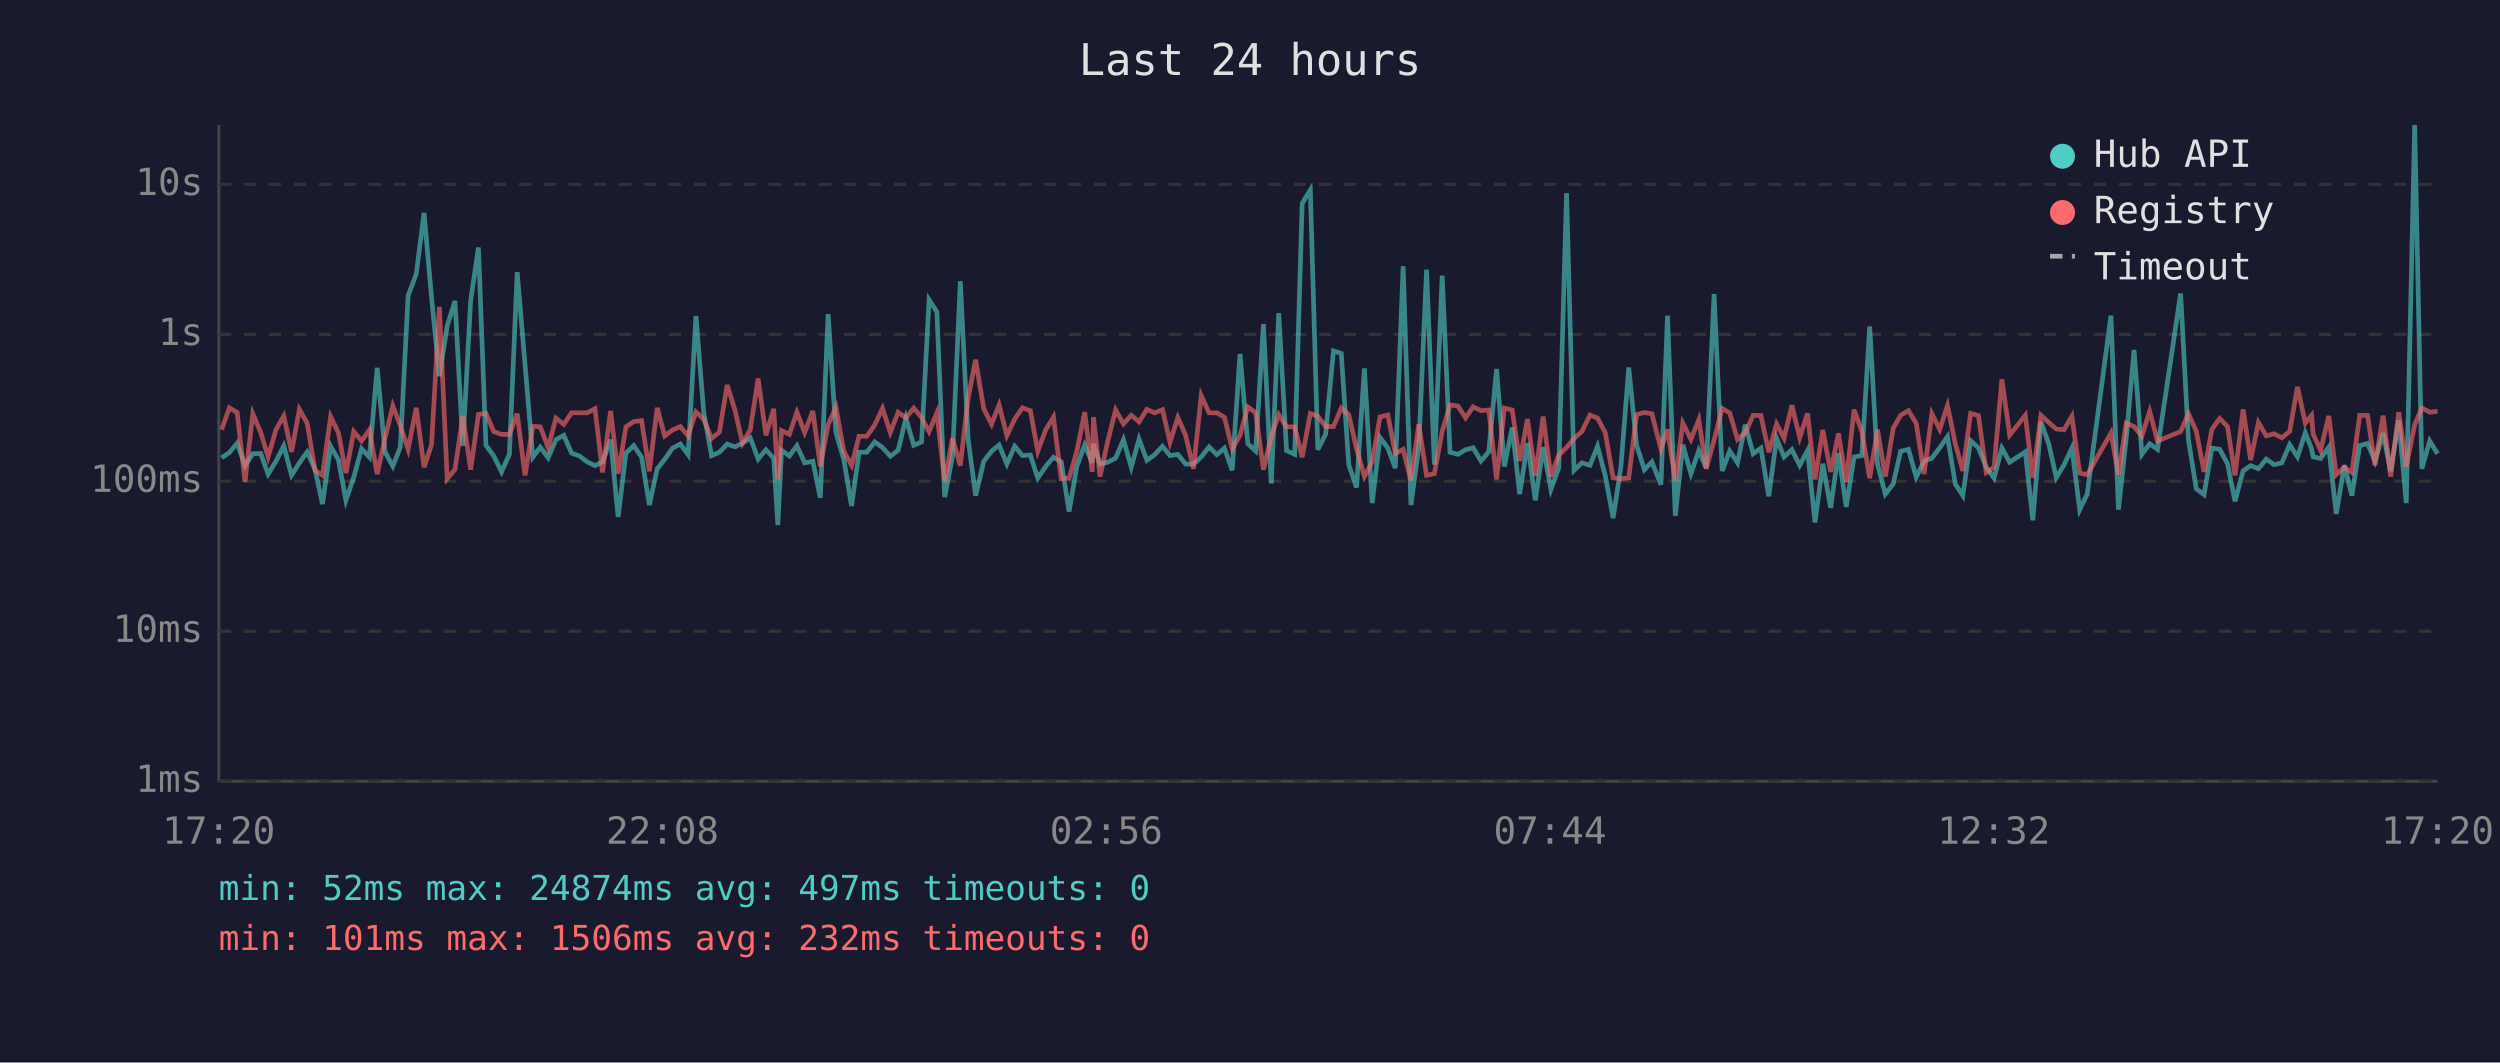
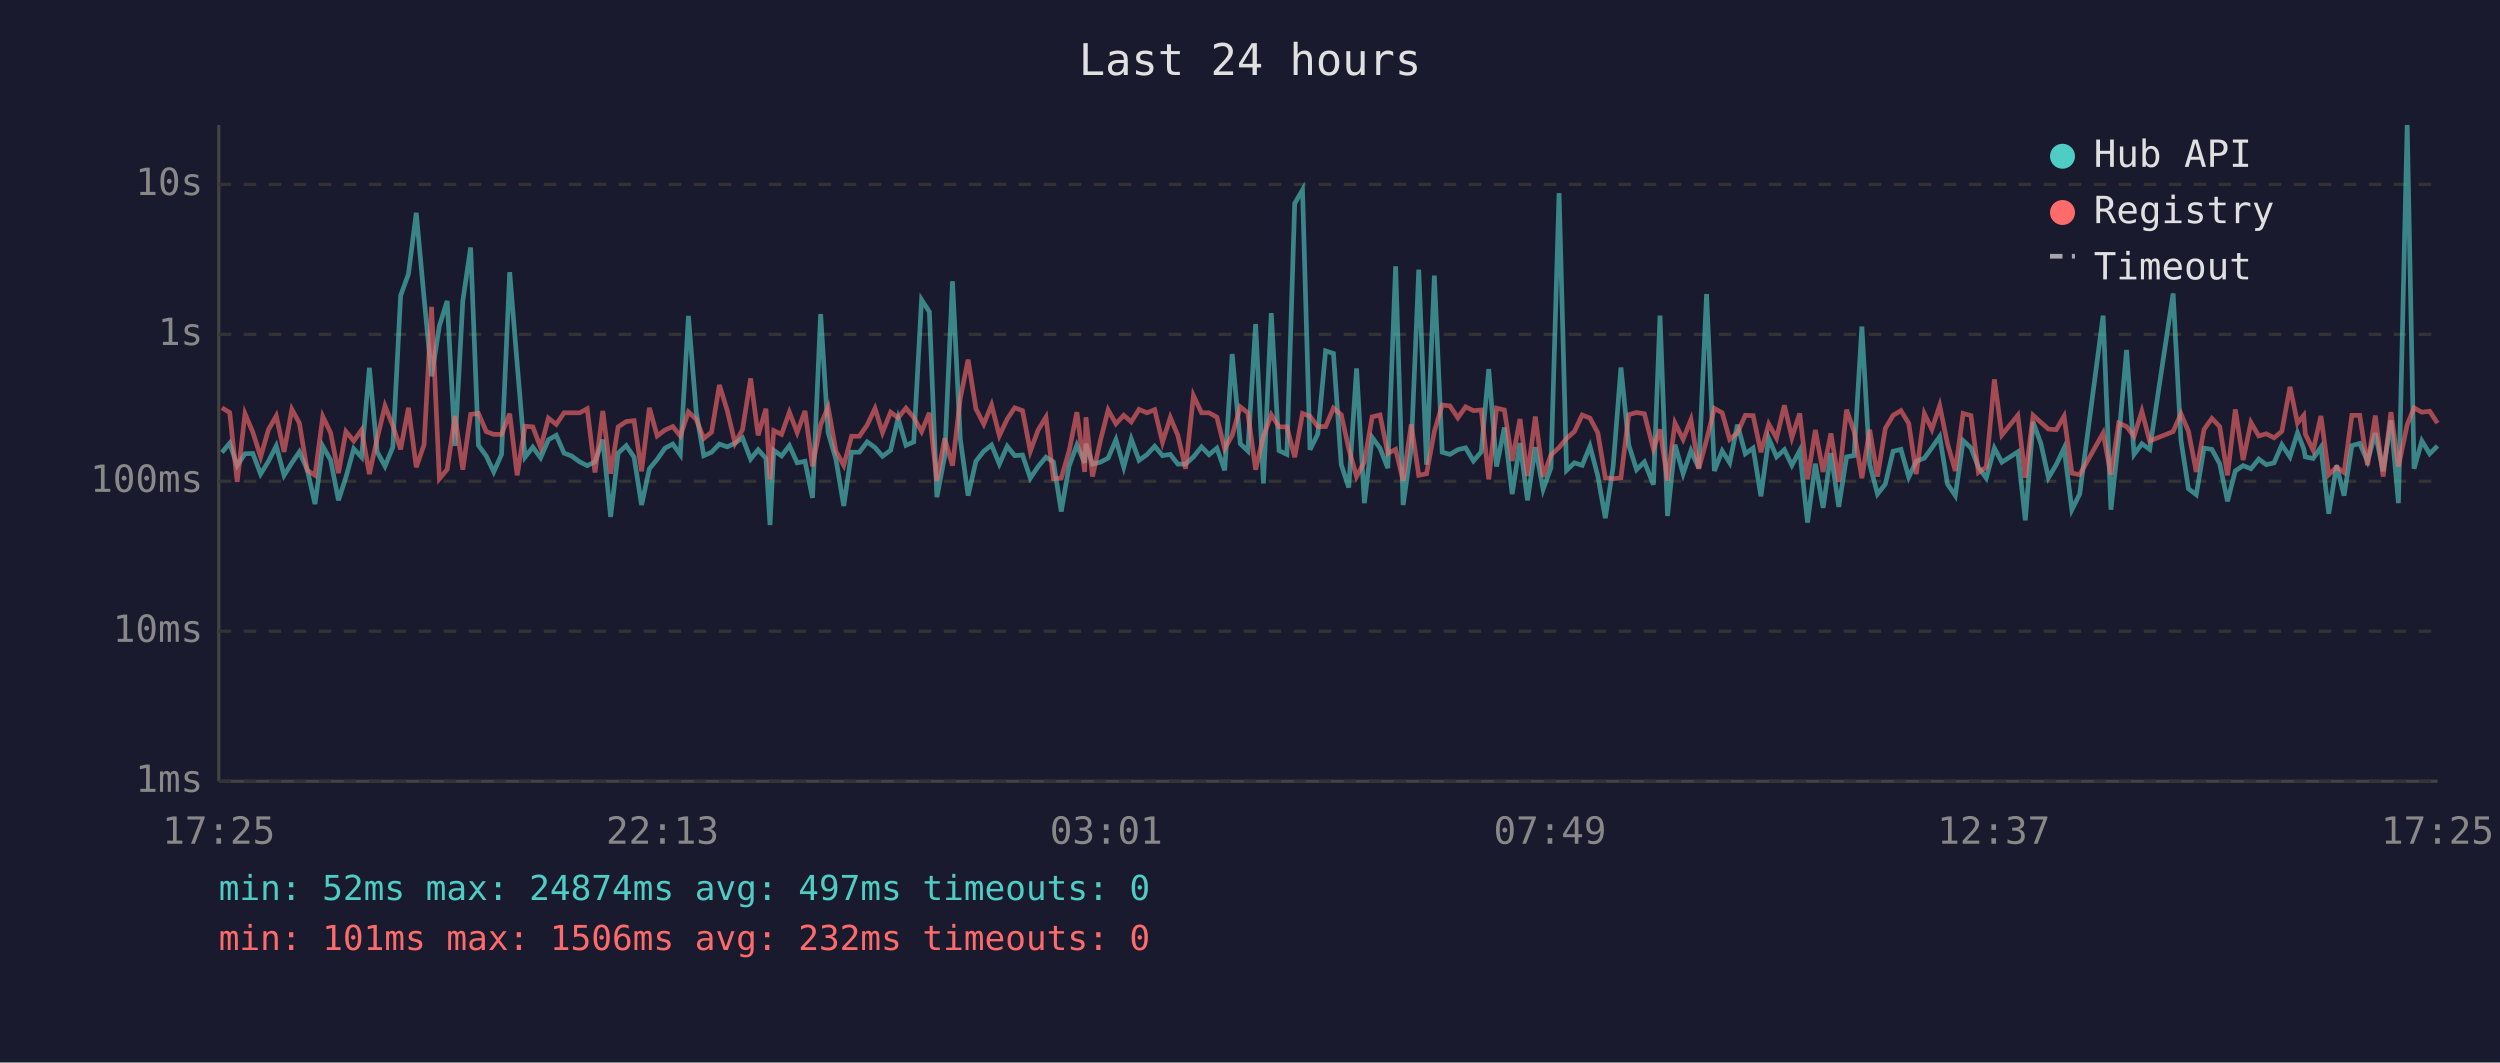
<svg xmlns="http://www.w3.org/2000/svg" viewBox="0 0 800 340" font-family="monospace" font-size="12">
  <rect width="800" height="340" fill="#1a1a2e" />
  <text x="400" y="24" fill="#e0e0e0" font-size="14" text-anchor="middle">Last 24 hours</text>
  <line x1="70" y1="40" x2="70" y2="250" stroke="#444" stroke-width="1" />
  <line x1="70" y1="250" x2="780" y2="250" stroke="#444" stroke-width="1" />
  <line x1="70" y1="250" x2="780" y2="250" stroke="#333" stroke-width="1" stroke-dasharray="4" />
  <text x="65" y="250" fill="#888" text-anchor="end" dominant-baseline="middle">1ms</text>
  <line x1="70" y1="202" x2="780" y2="202" stroke="#333" stroke-width="1" stroke-dasharray="4" />
  <text x="65" y="202" fill="#888" text-anchor="end" dominant-baseline="middle">10ms</text>
  <line x1="70" y1="154" x2="780" y2="154" stroke="#333" stroke-width="1" stroke-dasharray="4" />
  <text x="65" y="154" fill="#888" text-anchor="end" dominant-baseline="middle">100ms</text>
  <line x1="70" y1="107" x2="780" y2="107" stroke="#333" stroke-width="1" stroke-dasharray="4" />
  <text x="65" y="107" fill="#888" text-anchor="end" dominant-baseline="middle">1s</text>
  <line x1="70" y1="59" x2="780" y2="59" stroke="#333" stroke-width="1" stroke-dasharray="4" />
  <text x="65" y="59" fill="#888" text-anchor="end" dominant-baseline="middle">10s</text>
-   <text x="70" y="270" fill="#888" text-anchor="middle">17:20</text>
-   <text x="212" y="270" fill="#888" text-anchor="middle">22:08</text>
-   <text x="354" y="270" fill="#888" text-anchor="middle">02:56</text>
-   <text x="496" y="270" fill="#888" text-anchor="middle">07:44</text>
-   <text x="638" y="270" fill="#888" text-anchor="middle">12:32</text>
-   <text x="780" y="270" fill="#888" text-anchor="middle">17:20</text>
-   <polyline points="70.9,146.5 73.4,144.8 75.9,141.8 78.4,149.0 80.9,145.2 83.4,145.1 85.8,151.7 88.3,147.6 90.8,142.7 93.3,152.1 95.8,148.1 98.3,144.6 100.8,150.2 103.2,161.3 105.8,142.8 108.3,147.2 110.7,160.1 113.2,152.7 115.7,143.6 118.2,146.3 120.7,117.7 123.2,144.6 125.7,149.2 128.1,143.1 130.6,94.6 133.2,87.7 135.7,68.1 138.1,95.3 140.6,120.4 143.1,104.3 145.6,96.3 148.1,142.7 150.6,96.3 153.1,79.2 155.5,142.5 158.0,145.9 160.5,151.0 163.0,145.4 165.5,87.1 168.0,116.5 170.5,146.3 172.9,143.1 175.4,146.5 177.9,140.7 180.4,139.3 182.9,145.0 185.4,145.9 187.9,147.8 190.4,149.0 192.8,147.8 195.4,140.7 197.8,165.4 200.3,145.0 202.8,142.6 205.3,146.3 207.8,161.6 210.3,150.0 212.7,147.0 215.2,143.4 217.7,142.1 220.2,145.5 222.7,101.1 225.2,132.0 227.7,145.8 230.2,144.7 232.7,142.1 235.2,143.0 237.6,141.8 240.1,140.1 242.6,146.9 245.1,143.9 247.6,146.7 248.9,168.0 250.1,144.1 252.6,145.9 255.0,142.6 257.5,148.1 260.1,147.6 262.5,159.3 265.0,100.5 267.5,138.4 270.0,147.0 272.5,161.9 274.9,144.7 277.4,144.7 279.9,141.4 282.4,143.2 284.9,146.0 287.4,144.1 289.9,133.8 292.4,142.5 294.9,141.4 297.3,95.9 299.8,99.8 302.3,159.1 304.8,146.0 307.3,90.0 309.8,140.6 312.2,158.6 314.8,147.6 317.3,144.4 319.7,142.4 322.2,148.5 324.7,142.8 327.2,145.8 329.7,145.6 332.1,153.0 334.6,149.3 337.1,146.3 339.6,147.8 342.1,163.7 344.6,149.2 347.1,142.4 349.5,148.1 349.9,142.0 352.0,148.5 354.5,147.9 357.0,146.6 359.5,140.7 362.0,149.5 364.5,140.5 367.0,147.3 369.5,145.5 372.0,142.8 374.4,145.8 376.9,145.4 379.4,148.5 381.9,148.5 384.4,146.2 386.9,143.0 389.4,145.5 391.8,143.4 394.3,150.5 396.8,113.3 399.3,142.0 401.8,144.3 404.3,103.7 406.8,154.7 409.2,100.2 411.7,144.2 414.3,145.4 416.7,65.1 419.3,60.8 421.7,143.9 424.2,138.9 426.7,112.3 429.2,113.1 431.6,148.7 434.1,156.0 436.6,117.9 439.1,161.0 441.6,140.0 444.1,143.4 446.5,149.8 449.0,85.2 451.5,161.6 454.0,143.3 456.5,86.3 459.0,148.7 461.5,88.2 464.0,144.7 466.5,145.4 469.0,143.9 471.4,143.3 473.9,147.5 476.4,144.6 478.9,118.1 481.4,149.3 483.9,136.8 486.3,158.1 488.8,141.8 491.3,160.1 493.8,143.1 496.3,156.6 498.8,149.7 501.3,61.8 503.7,150.5 506.2,148.1 508.8,148.9 511.2,142.8 513.7,152.3 516.2,165.8 518.7,149.3 521.2,117.6 523.7,142.4 526.2,150.3 528.6,147.8 531.5,155.1 533.6,101.0 536.1,165.1 538.5,142.3 541.1,151.6 543.6,144.2 546.0,149.8 548.5,94.1 551.1,150.7 553.5,144.3 556.0,148.1 558.5,135.9 561.0,145.2 563.5,143.4 566.0,158.8 568.5,140.3 570.9,146.2 573.4,143.9 575.9,148.9 578.4,144.2 580.8,167.2 583.3,148.4 585.8,162.5 588.3,145.0 590.8,162.2 593.3,146.2 595.8,145.8 598.3,104.5 600.8,148.5 603.3,158.1 605.8,154.9 608.2,144.4 610.7,143.8 613.2,152.7 615.7,147.6 618.2,146.6 620.7,143.3 623.2,139.7 625.7,154.9 628.1,158.6 630.6,141.0 633.1,143.3 635.6,149.5 638.1,153.0 640.6,143.4 643.1,147.9 648.1,144.6 650.5,166.5 653.1,135.0 655.6,142.0 658.0,152.9 660.5,148.7 663.0,143.4 665.5,163.1 667.9,158.1 675.5,101.0 677.9,163.1 680.4,140.2 682.9,112.0 685.4,145.4 687.9,142.0 690.4,143.8 697.8,93.9 700.3,140.8 702.8,156.4 705.3,158.3 707.8,143.4 710.3,143.8 712.8,148.4 715.2,160.4 717.8,150.7 720.2,149.0 722.7,150.0 725.2,146.9 727.7,148.7 730.2,148.1 732.7,142.3 735.2,146.2 737.7,138.5 739.7,143.6 740.2,146.2 742.6,146.7 745.2,143.1 747.6,164.4 750.2,148.9 752.6,158.6 755.1,142.6 757.6,141.9 760.0,147.6 762.6,138.6 765.0,150.8 767.6,134.5 770.0,161.0 772.7,40.0 775.0,150.0 777.5,141.1 780.0,145.2" fill="none" stroke="#4ecdc4" stroke-width="1.5" opacity="0.6" />
-   <polyline points="70.9,137.5 73.4,130.5 75.9,132.0 78.4,154.2 80.9,132.4 83.4,138.3 85.8,146.2 88.3,137.5 90.8,133.1 93.3,144.6 95.8,131.0 98.3,135.4 100.8,150.5 103.2,152.1 105.8,133.3 108.3,138.5 110.7,151.4 113.2,138.1 115.7,141.1 118.2,137.6 120.7,151.7 123.2,140.3 125.7,129.9 128.1,136.2 130.6,143.8 133.2,130.5 135.7,149.5 138.1,142.3 140.6,98.2 143.1,153.2 145.6,150.2 148.1,133.1 150.6,150.3 153.1,132.6 155.5,132.3 158.0,138.1 160.5,139.0 163.0,139.0 165.5,132.4 168.0,152.1 170.5,136.4 172.9,136.6 175.4,143.2 177.9,133.8 180.4,135.8 182.9,132.1 185.4,132.1 187.9,132.1 190.4,130.8 192.8,151.2 195.4,131.5 197.8,151.6 200.3,136.6 202.8,134.9 205.3,134.6 207.8,150.8 210.3,130.5 212.7,139.5 215.2,137.6 217.7,136.5 220.2,139.5 222.7,131.8 225.2,134.2 227.7,140.3 230.2,138.3 232.7,123.2 235.2,131.3 237.6,141.8 240.1,137.5 242.6,121.1 245.1,139.3 247.6,130.8 248.9,153.4 250.1,137.8 252.6,139.0 255.0,131.9 257.5,138.4 260.1,131.5 262.5,149.2 265.0,135.9 267.5,130.3 270.0,144.4 272.5,148.9 274.9,139.6 277.4,139.6 279.9,136.0 282.4,130.7 284.9,138.4 287.4,131.9 289.9,133.7 292.4,130.6 294.9,133.6 297.3,138.1 299.8,132.1 302.3,154.0 304.8,140.3 307.3,149.0 309.8,127.4 312.2,115.1 314.8,130.8 317.3,135.7 319.7,129.6 322.2,139.4 324.7,134.1 327.2,130.5 329.7,131.4 332.1,144.4 334.6,137.6 337.1,133.5 339.6,153.2 342.1,153.0 344.6,144.4 347.1,131.9 349.5,151.0 349.9,133.5 352.0,152.5 354.5,141.1 357.0,131.2 359.5,135.6 362.0,132.9 364.5,135.0 367.0,131.0 369.5,132.1 372.0,131.1 374.4,141.5 376.9,133.6 379.4,139.3 381.9,150.0 384.4,126.6 386.9,132.1 389.4,132.1 391.8,133.5 394.3,143.6 396.8,139.3 399.3,130.2 401.8,132.1 404.3,150.3 406.8,139.6 409.2,132.7 411.7,136.6 414.3,136.6 416.7,146.3 419.3,132.3 421.7,133.2 424.2,136.5 426.7,136.5 429.2,130.6 431.6,132.7 434.1,143.6 436.6,152.5 439.1,147.8 441.6,133.4 444.1,132.8 446.5,145.1 449.0,143.8 451.5,153.8 454.0,135.8 456.5,152.1 459.0,151.6 461.5,138.0 464.0,129.6 466.5,129.9 469.0,133.7 471.4,130.2 473.9,131.4 476.4,131.2 478.9,153.4 481.4,130.6 483.9,131.2 486.3,147.5 488.8,134.1 491.3,152.3 493.8,133.3 496.3,152.5 498.8,145.6 501.3,143.2 503.7,140.3 506.2,138.1 508.8,132.8 511.2,133.8 513.7,138.5 516.2,152.9 518.7,153.2 521.2,152.9 523.7,132.7 526.2,132.0 528.6,132.4 531.5,143.7 533.6,137.4 536.1,153.8 538.5,135.4 541.1,140.6 543.6,134.3 546.0,150.0 548.5,140.8 551.1,130.7 553.5,132.1 556.0,140.6 558.5,138.5 561.0,132.9 563.5,133.0 566.0,144.7 568.5,135.7 570.9,140.2 573.4,129.7 575.9,140.0 578.4,132.3 580.8,153.4 583.3,137.6 585.8,151.0 588.3,138.7 590.8,154.2 593.3,131.1 595.8,138.1 598.3,153.0 600.8,137.5 603.3,152.5 605.8,137.1 608.2,132.9 610.7,131.4 613.2,135.5 615.7,151.7 618.2,132.4 620.7,137.4 623.2,129.8 625.7,142.0 628.1,150.7 630.6,132.3 633.1,133.0 635.6,151.2 638.1,149.5 640.6,121.4 643.1,139.2 648.1,132.9 650.5,152.9 653.1,132.9 655.6,135.2 658.0,137.3 660.5,137.5 663.0,133.2 665.5,151.4 667.9,151.9 675.5,138.6 677.9,151.9 680.4,135.4 682.9,136.5 685.4,139.6 687.9,131.6 690.4,141.1 697.8,138.1 700.3,132.4 702.8,138.0 705.3,151.0 707.8,137.4 710.3,133.9 712.8,136.5 715.2,152.1 717.8,131.0 720.2,147.2 722.7,135.2 725.2,139.5 727.7,138.8 730.2,140.1 732.7,138.0 735.2,123.8 737.7,135.4 739.7,132.9 740.2,138.9 742.6,144.1 745.2,133.1 747.6,151.9 750.2,149.5 752.6,151.2 755.1,132.9 757.6,132.9 760.0,148.9 762.6,133.0 765.0,152.5 767.6,131.9 770.0,149.3 772.7,135.9 775.0,130.5 777.5,131.9 780.0,131.6" fill="none" stroke="#ff6b6b" stroke-width="1.5" opacity="0.6" />
+   <text x="70" y="270" fill="#888" text-anchor="middle">17:25</text>
+   <text x="212" y="270" fill="#888" text-anchor="middle">22:13</text>
+   <text x="354" y="270" fill="#888" text-anchor="middle">03:01</text>
+   <text x="496" y="270" fill="#888" text-anchor="middle">07:49</text>
+   <text x="638" y="270" fill="#888" text-anchor="middle">12:37</text>
+   <text x="780" y="270" fill="#888" text-anchor="middle">17:25</text>
+   <polyline points="71.0,144.8 73.5,141.8 75.9,149.0 78.4,145.2 80.9,145.1 83.4,151.7 85.9,147.6 88.4,142.7 90.9,152.1 93.4,148.1 95.8,144.6 98.3,150.2 100.8,161.3 103.3,142.8 105.8,147.2 108.3,160.1 110.7,152.7 113.2,143.6 115.7,146.3 118.2,117.7 120.7,144.6 123.2,149.2 125.7,143.1 128.2,94.6 130.7,87.7 133.2,68.1 135.7,95.3 138.1,120.4 140.6,104.3 143.1,96.3 145.6,142.7 148.1,96.3 150.6,79.2 153.1,142.5 155.6,145.9 158.0,151.0 160.5,145.4 163.1,87.1 165.5,116.5 168.0,146.3 170.5,143.1 173.0,146.5 175.5,140.7 178.0,139.3 180.5,145.0 182.9,145.9 185.5,147.8 187.9,149.0 190.4,147.8 192.9,140.7 195.4,165.4 197.8,145.0 200.4,142.6 202.9,146.3 205.3,161.6 207.8,150.0 210.3,147.0 212.8,143.4 215.3,142.1 217.7,145.5 220.3,101.1 222.8,132.0 225.2,145.8 227.7,144.7 230.2,142.1 232.7,143.0 235.2,141.8 237.6,140.1 240.2,146.9 242.6,143.9 245.1,146.7 246.4,168.0 247.6,144.1 250.1,145.9 252.6,142.6 255.1,148.1 257.6,147.6 260.0,159.3 262.6,100.5 265.0,138.4 267.5,147.0 270.0,161.9 272.5,144.7 275.0,144.7 277.5,141.4 280.0,143.2 282.4,146.0 285.0,144.1 287.4,133.8 289.9,142.5 292.4,141.4 294.9,95.9 297.4,99.8 299.8,159.1 302.3,146.0 304.8,90.0 307.3,140.6 309.8,158.6 312.3,147.6 314.8,144.4 317.3,142.4 319.8,148.5 322.3,142.8 324.7,145.8 327.2,145.6 329.7,153.0 332.2,149.3 334.7,146.3 337.1,147.8 339.6,163.7 342.1,149.2 344.6,142.4 347.1,148.1 347.5,142.0 349.6,148.5 352.1,147.9 354.6,146.6 357.1,140.7 359.6,149.5 362.0,140.5 364.5,147.3 367.0,145.5 369.5,142.8 372.0,145.8 374.5,145.4 376.9,148.5 379.4,148.5 381.9,146.2 384.5,143.0 386.9,145.5 389.4,143.4 391.9,150.5 394.3,113.3 396.9,142.0 399.3,144.3 401.8,103.7 404.3,154.7 406.8,100.2 409.3,144.2 411.8,145.4 414.3,65.1 416.8,60.8 419.2,143.9 421.7,138.9 424.2,112.3 426.7,113.1 429.2,148.7 431.6,156.0 434.1,117.9 436.6,161.0 439.1,140.0 441.6,143.4 444.1,149.8 446.6,85.2 449.0,161.6 451.6,143.3 454.0,86.3 456.5,148.7 459.0,88.2 461.5,144.7 464.0,145.4 466.5,143.9 469.0,143.3 471.5,147.5 474.0,144.6 476.4,118.1 478.9,149.3 481.4,136.8 483.9,158.1 486.4,141.8 488.8,160.1 491.3,143.1 493.8,156.6 496.3,149.7 498.9,61.8 501.3,150.5 503.8,148.1 506.3,148.9 508.8,142.8 511.3,152.3 513.7,165.8 516.2,149.3 518.7,117.6 521.2,142.4 523.7,150.3 526.2,147.8 529.1,155.1 531.2,101.0 533.6,165.1 536.0,142.3 538.6,151.6 541.1,144.2 543.6,149.8 546.1,94.1 548.6,150.7 551.1,144.3 553.5,148.1 556.0,135.9 558.5,145.2 561.0,143.4 563.5,158.8 566.0,140.3 568.5,146.2 571.0,143.9 573.4,148.9 575.9,144.2 578.4,167.2 580.9,148.4 583.4,162.5 585.9,145.0 588.4,162.2 590.9,146.2 593.3,145.8 595.8,104.5 598.3,148.5 600.8,158.1 603.3,154.9 605.8,144.4 608.3,143.8 610.8,152.7 613.2,147.6 615.8,146.6 618.2,143.3 620.7,139.7 623.2,154.9 625.7,158.6 628.2,141.0 630.7,143.3 633.1,149.5 635.6,153.0 638.2,143.4 640.6,147.9 645.7,144.6 648.1,166.5 650.6,135.0 653.1,142.0 655.5,152.9 658.0,148.7 660.5,143.4 663.0,163.1 665.5,158.1 673.0,101.0 675.5,163.1 678.0,140.2 680.5,112.0 682.9,145.4 685.4,142.0 687.9,143.8 695.4,93.9 697.9,140.8 700.3,156.4 702.8,158.3 705.3,143.4 707.8,143.8 710.3,148.4 712.8,160.4 715.3,150.7 717.8,149.0 720.3,150.0 722.8,146.9 725.2,148.7 727.7,148.1 730.2,142.3 732.8,146.2 735.2,138.5 737.2,143.6 737.7,146.2 740.2,146.7 742.7,143.1 745.2,164.4 747.7,148.9 750.1,158.6 752.6,142.6 755.1,141.9 757.6,147.6 760.1,138.6 762.6,150.8 765.1,134.5 767.5,161.0 770.3,40.0 772.5,150.0 775.0,141.1 777.5,145.2 780.0,142.7" fill="none" stroke="#4ecdc4" stroke-width="1.5" opacity="0.6" />
+   <polyline points="71.0,130.5 73.5,132.0 75.9,154.2 78.4,132.4 80.9,138.3 83.4,146.2 85.9,137.5 88.4,133.1 90.9,144.6 93.4,131.0 95.8,135.4 98.3,150.5 100.8,152.1 103.3,133.3 105.8,138.5 108.3,151.4 110.7,138.1 113.2,141.1 115.7,137.6 118.2,151.7 120.7,140.3 123.2,129.9 125.7,136.2 128.2,143.8 130.7,130.5 133.2,149.5 135.7,142.3 138.1,98.2 140.6,153.2 143.1,150.2 145.6,133.1 148.1,150.3 150.6,132.6 153.1,132.3 155.6,138.1 158.0,139.0 160.5,139.0 163.1,132.4 165.5,152.1 168.0,136.4 170.5,136.6 173.0,143.2 175.5,133.8 178.0,135.8 180.5,132.1 182.9,132.1 185.5,132.1 187.9,130.8 190.4,151.2 192.9,131.5 195.4,151.6 197.8,136.6 200.4,134.9 202.9,134.6 205.3,150.8 207.8,130.5 210.3,139.5 212.8,137.6 215.3,136.5 217.7,139.5 220.3,131.8 222.8,134.2 225.2,140.3 227.7,138.3 230.2,123.2 232.7,131.3 235.2,141.8 237.6,137.5 240.2,121.1 242.6,139.3 245.1,130.8 246.4,153.4 247.6,137.8 250.1,139.0 252.6,131.9 255.1,138.4 257.6,131.5 260.0,149.2 262.6,135.9 265.0,130.3 267.5,144.4 270.0,148.9 272.5,139.6 275.0,139.6 277.5,136.0 280.0,130.7 282.4,138.4 285.0,131.9 287.4,133.7 289.9,130.6 292.4,133.6 294.9,138.1 297.4,132.1 299.8,154.0 302.3,140.3 304.8,149.0 307.3,127.4 309.8,115.1 312.3,130.8 314.8,135.7 317.3,129.6 319.8,139.4 322.3,134.1 324.7,130.5 327.2,131.4 329.7,144.4 332.2,137.6 334.7,133.5 337.1,153.2 339.6,153.0 342.1,144.4 344.6,131.9 347.1,151.0 347.5,133.5 349.6,152.5 352.1,141.1 354.6,131.2 357.1,135.6 359.6,132.9 362.0,135.0 364.5,131.0 367.0,132.1 369.5,131.1 372.0,141.5 374.5,133.6 376.9,139.3 379.4,150.0 381.9,126.6 384.5,132.1 386.9,132.1 389.4,133.5 391.9,143.6 394.3,139.3 396.9,130.2 399.3,132.1 401.8,150.3 404.3,139.6 406.8,132.7 409.3,136.6 411.8,136.6 414.3,146.3 416.8,132.3 419.2,133.2 421.7,136.5 424.2,136.5 426.7,130.6 429.2,132.7 431.6,143.6 434.1,152.5 436.6,147.8 439.1,133.4 441.6,132.8 444.1,145.1 446.6,143.8 449.0,153.8 451.6,135.8 454.0,152.1 456.5,151.6 459.0,138.0 461.5,129.6 464.0,129.9 466.5,133.7 469.0,130.2 471.5,131.4 474.0,131.2 476.4,153.4 478.9,130.6 481.4,131.2 483.9,147.5 486.4,134.1 488.8,152.3 491.3,133.3 493.8,152.5 496.3,145.6 498.9,143.2 501.3,140.3 503.8,138.1 506.3,132.8 508.8,133.8 511.3,138.5 513.7,152.9 516.2,153.2 518.7,152.9 521.2,132.7 523.7,132.0 526.2,132.4 529.1,143.7 531.2,137.4 533.6,153.8 536.0,135.4 538.6,140.6 541.1,134.3 543.6,150.0 546.1,140.8 548.6,130.7 551.1,132.1 553.5,140.6 556.0,138.5 558.5,132.9 561.0,133.0 563.5,144.7 566.0,135.7 568.5,140.2 571.0,129.7 573.4,140.0 575.9,132.3 578.4,153.4 580.9,137.6 583.4,151.0 585.9,138.7 588.4,154.2 590.9,131.1 593.3,138.1 595.8,153.0 598.3,137.5 600.8,152.5 603.3,137.1 605.8,132.9 608.3,131.4 610.8,135.5 613.2,151.7 615.8,132.4 618.2,137.4 620.7,129.8 623.2,142.0 625.7,150.7 628.2,132.3 630.7,133.0 633.1,151.2 635.6,149.5 638.2,121.4 640.6,139.2 645.7,132.9 648.1,152.9 650.6,132.9 653.1,135.2 655.5,137.3 658.0,137.5 660.5,133.2 663.0,151.4 665.5,151.9 673.0,138.6 675.5,151.9 678.0,135.4 680.5,136.5 682.9,139.6 685.4,131.6 687.9,141.1 695.4,138.1 697.9,132.4 700.3,138.0 702.8,151.0 705.3,137.4 707.8,133.9 710.3,136.5 712.8,152.1 715.3,131.0 717.8,147.2 720.3,135.2 722.8,139.5 725.2,138.8 727.7,140.1 730.2,138.0 732.8,123.8 735.2,135.4 737.2,132.9 737.7,138.9 740.2,144.1 742.7,133.1 745.2,151.9 747.7,149.5 750.1,151.2 752.6,132.9 755.1,132.9 757.6,148.9 760.1,133.0 762.6,152.5 765.1,131.9 767.5,149.3 770.3,135.9 772.5,130.5 775.0,131.9 777.5,131.6 780.0,135.4" fill="none" stroke="#ff6b6b" stroke-width="1.5" opacity="0.6" />
  <circle cx="660" cy="50" r="4" fill="#4ecdc4" />
  <text x="670" y="50" fill="#e0e0e0" dominant-baseline="middle">Hub API</text>
  <circle cx="660" cy="68" r="4" fill="#ff6b6b" />
  <text x="670" y="68" fill="#e0e0e0" dominant-baseline="middle">Registry</text>
  <line x1="656" y1="82" x2="664" y2="82" stroke="#e0e0e0" stroke-width="1.5" stroke-dasharray="4,3" opacity="0.7" />
  <text x="670" y="86" fill="#e0e0e0" dominant-baseline="middle">Timeout</text>
  <text x="70" y="288" fill="#4ecdc4" font-size="11">min: 52ms  max: 24874ms  avg: 497ms  timeouts: 0</text>
  <text x="70" y="304" fill="#ff6b6b" font-size="11">min: 101ms  max: 1506ms  avg: 232ms  timeouts: 0</text>
</svg>
